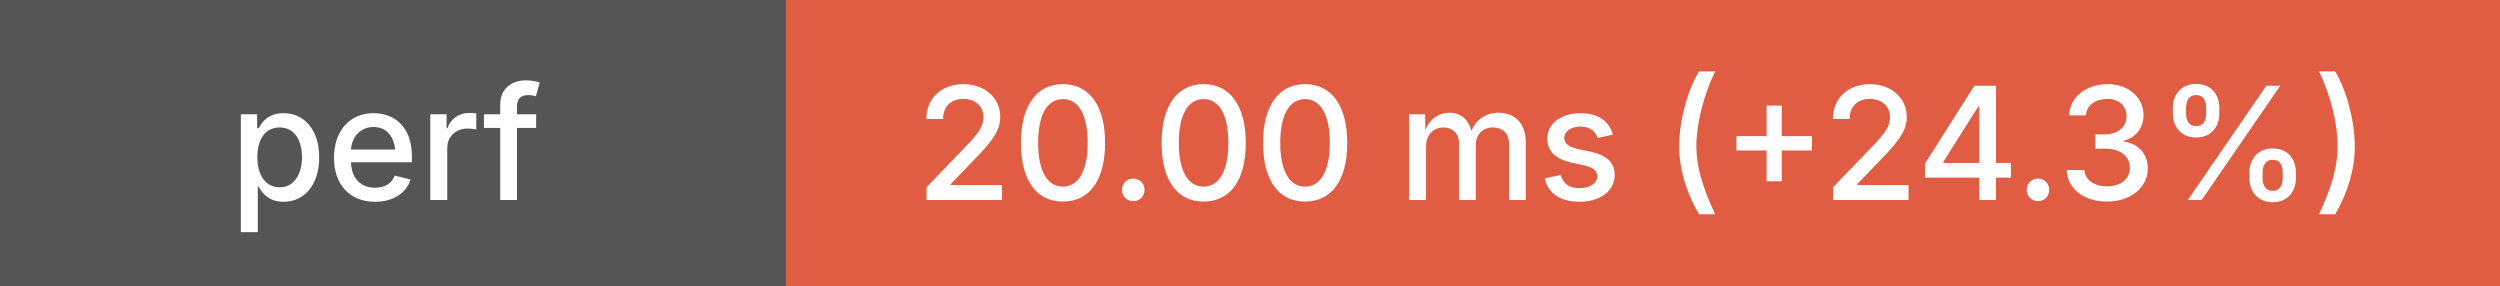
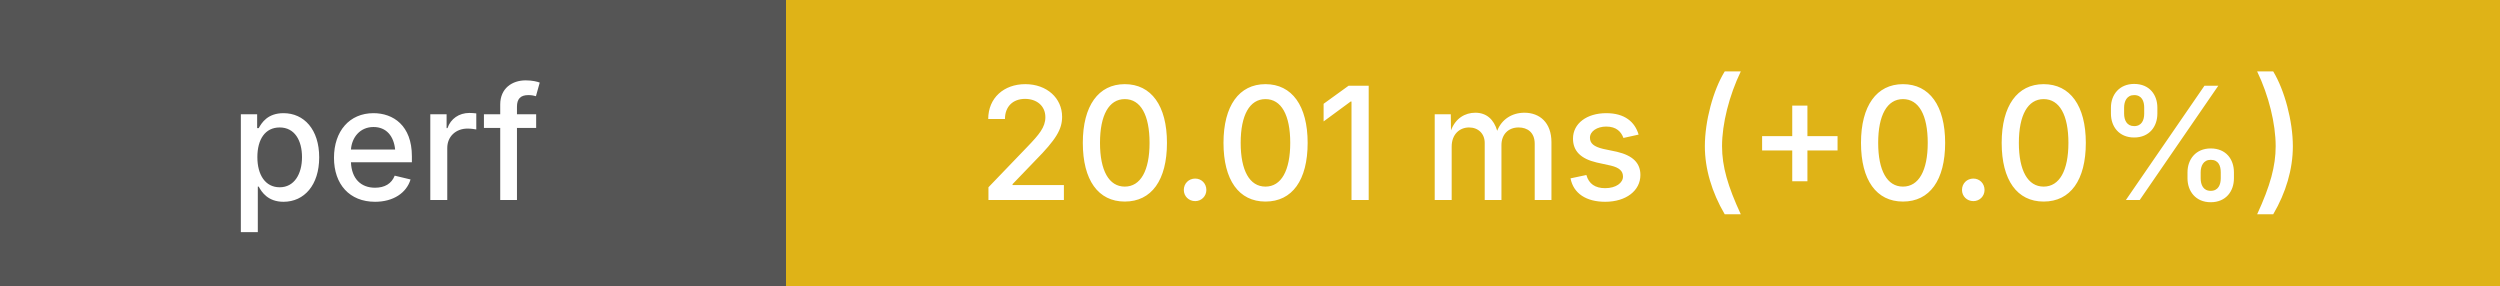
<svg xmlns="http://www.w3.org/2000/svg" height="20" width="175">
  <g shape-rendering="crispEdges">
    <rect width="55" height="20" fill="#555" />
-     <rect x="55" width="120" height="20" fill="#e05d44" />
+     <rect x="55" width="120" height="20" fill="#dfb317" />
  </g>
  <g fill="#fff" font-family="system-ui, -apple-system, sans-serif" font-size="11">
    <text x="27" y="14" text-anchor="middle" font-weight="500">perf</text>
-     <text x="115" y="14" text-anchor="middle" font-weight="500">20.00 ms (+24.3%)</text>
+     <text x="115" y="14" text-anchor="middle" font-weight="500">20.01 ms (+0.0%)</text>
  </g>
</svg>
